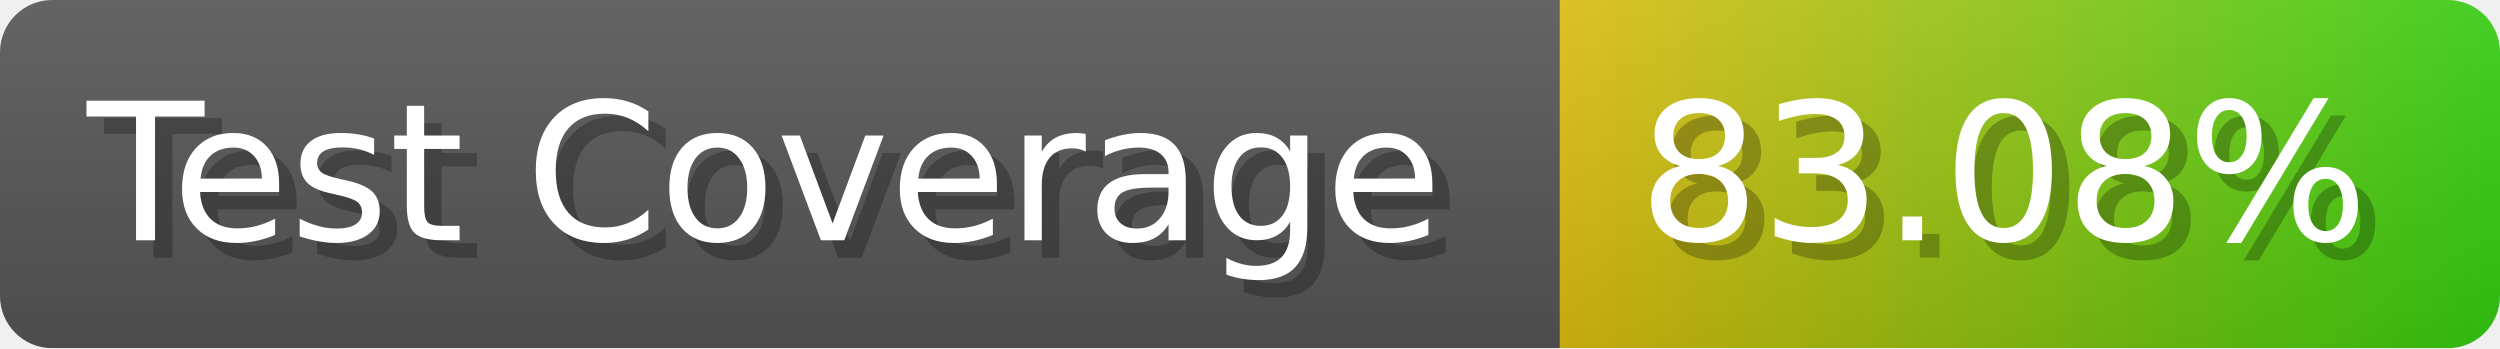
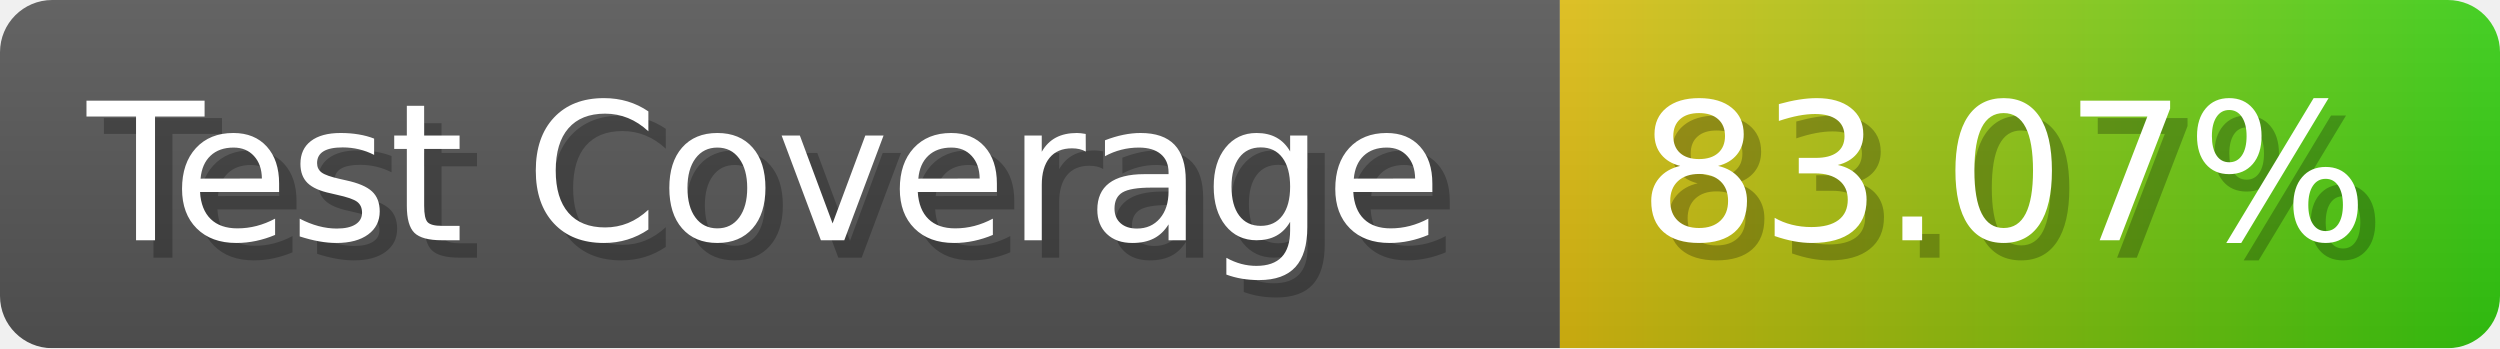
- <svg xmlns="http://www.w3.org/2000/svg" width="143.6" height="20" viewBox="0 0 1436 200" role="img" aria-label="Test Coverage: 83.08%">
+ <svg xmlns="http://www.w3.org/2000/svg" width="143.6" height="20" viewBox="0 0 1436 200" role="img" aria-label="Test Coverage: 83.07%">
  <linearGradient id="a" x2="0" y2="100%">
    <stop offset="0" stop-opacity=".1" stop-color="#EEE" />
    <stop offset="1" stop-opacity=".1" />
  </linearGradient>
  <mask id="m">
    <rect width="1436" height="200" rx="30" fill="#FFF" />
  </mask>
  <g mask="url(#m)">
    <rect width="896" height="200" fill="#555" />
    <rect width="540" height="200" fill="url(#x)" x="896" />
    <rect width="1436" height="200" fill="url(#a)" />
  </g>
  <g aria-hidden="true" fill="#fff" text-anchor="start" font-family="Verdana,DejaVu Sans,sans-serif" font-size="110">
    <text x="60" y="148" textLength="796" fill="#000" opacity="0.25">Test Coverage</text>
    <text x="50" y="138" textLength="796">Test Coverage</text>
-     <text x="951" y="148" textLength="440" fill="#000" opacity="0.25">83.08%</text>
-     <text x="941" y="138" textLength="440">83.08%</text>
+     <text x="951" y="148" textLength="440" fill="#000" opacity="0.25">83.07%</text>
+     <text x="941" y="138" textLength="440">83.07%</text>
  </g>
  <linearGradient id="x" x1="0%" y1="0%" x2="100%" y2="0%">
    <stop offset="0%" style="stop-color:#DB1" />
    <stop offset="100%" style="stop-color:#3C1" />
  </linearGradient>
</svg>
